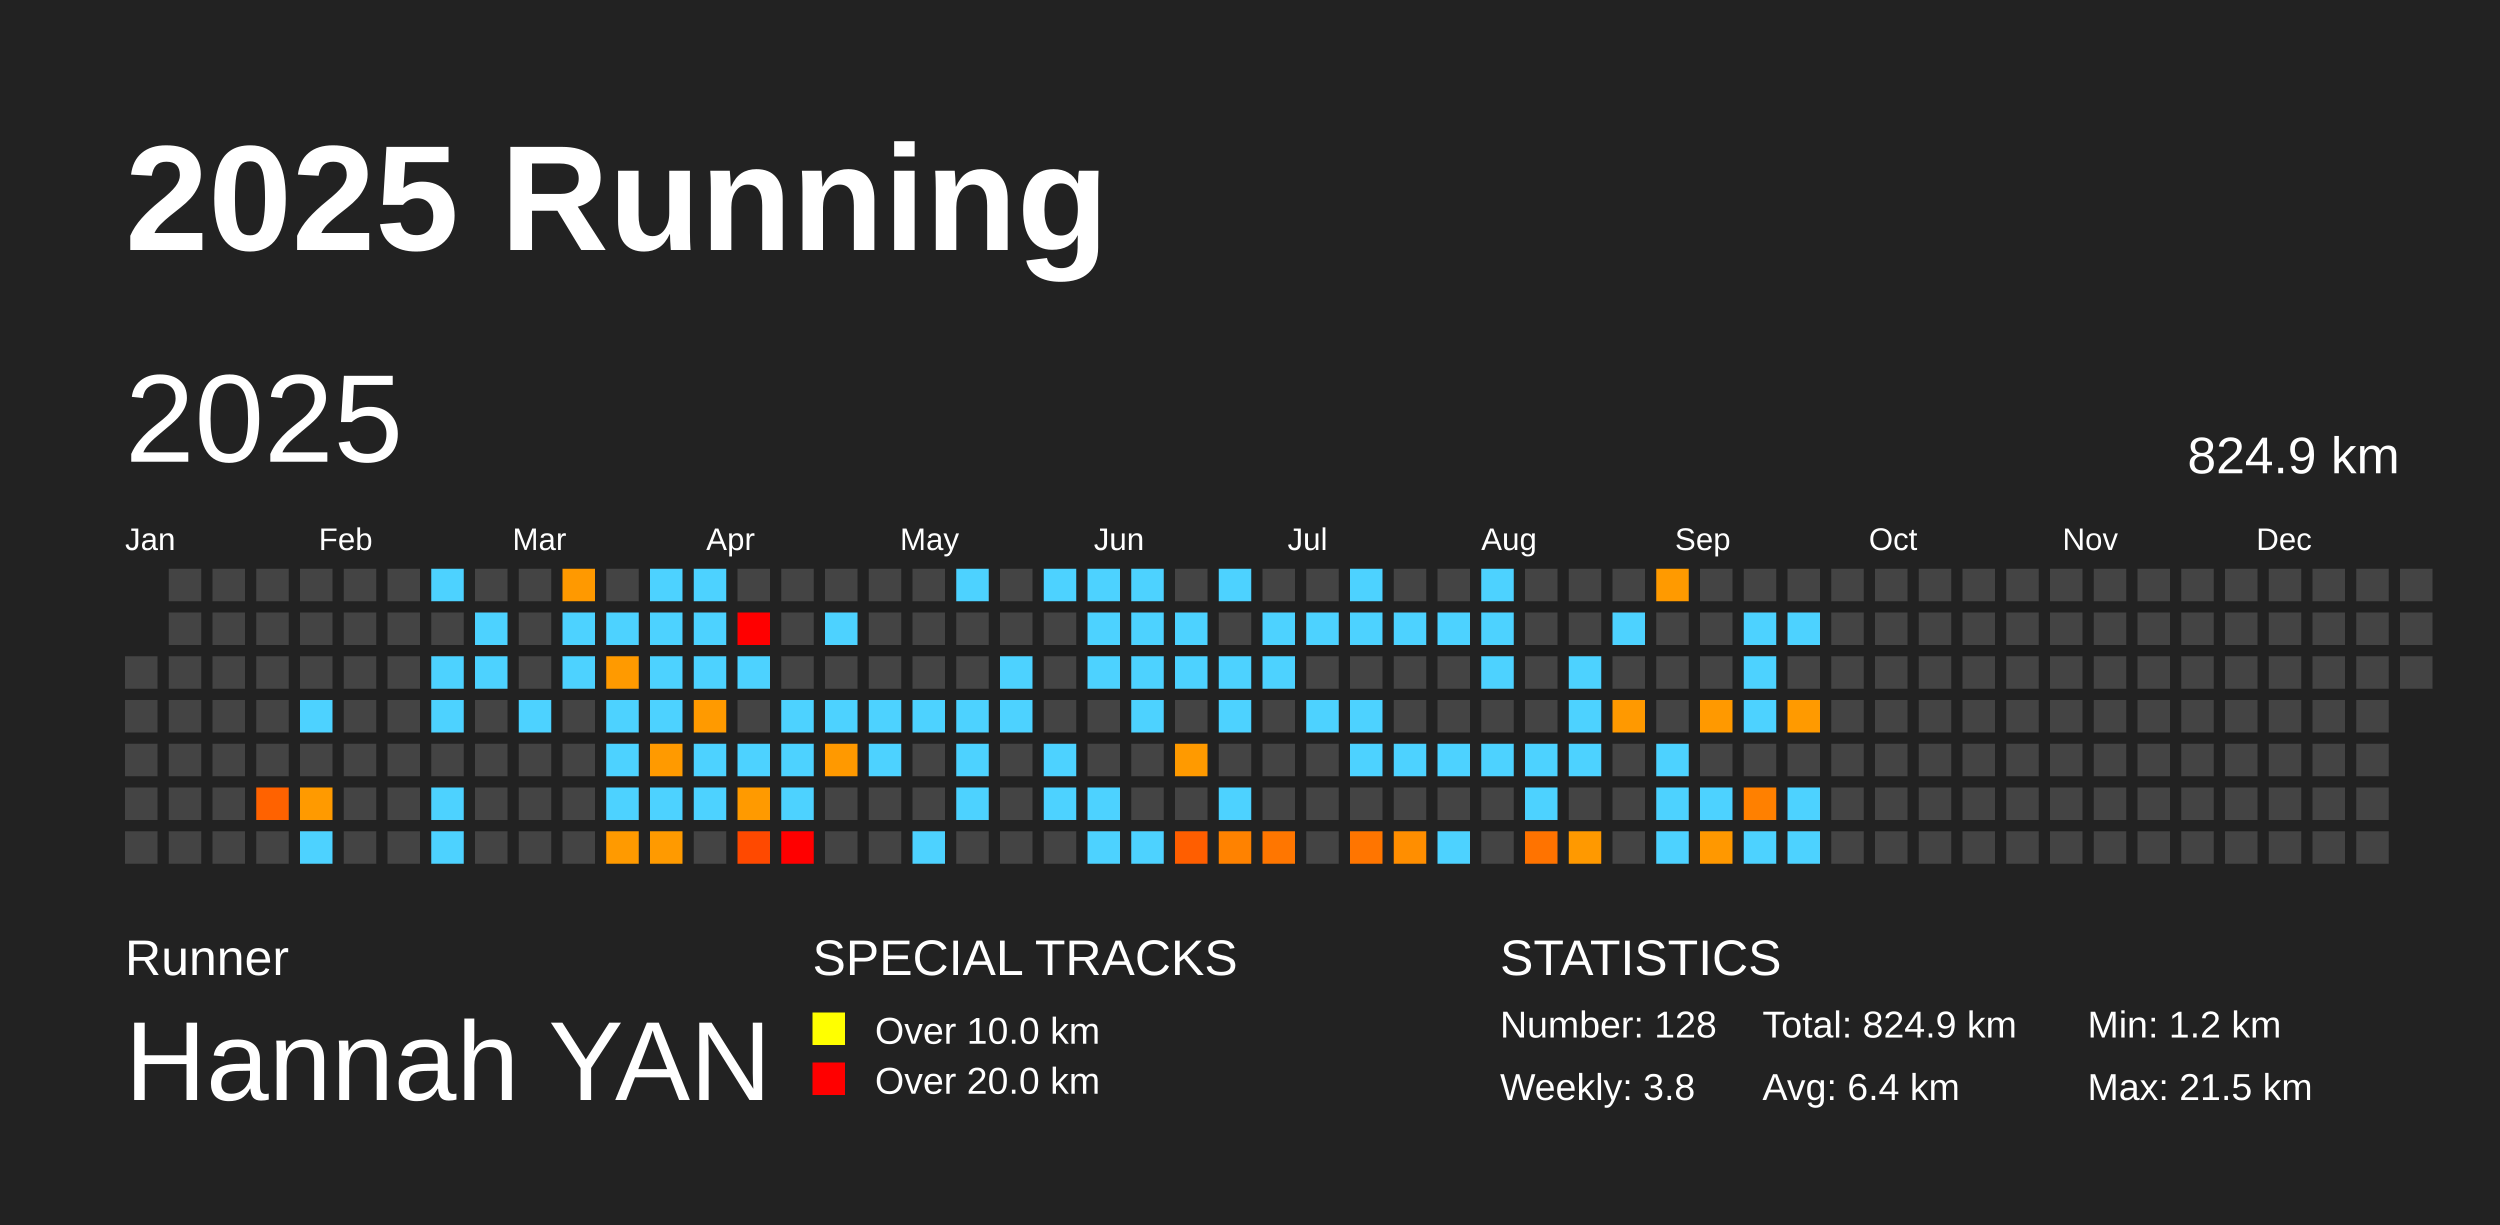
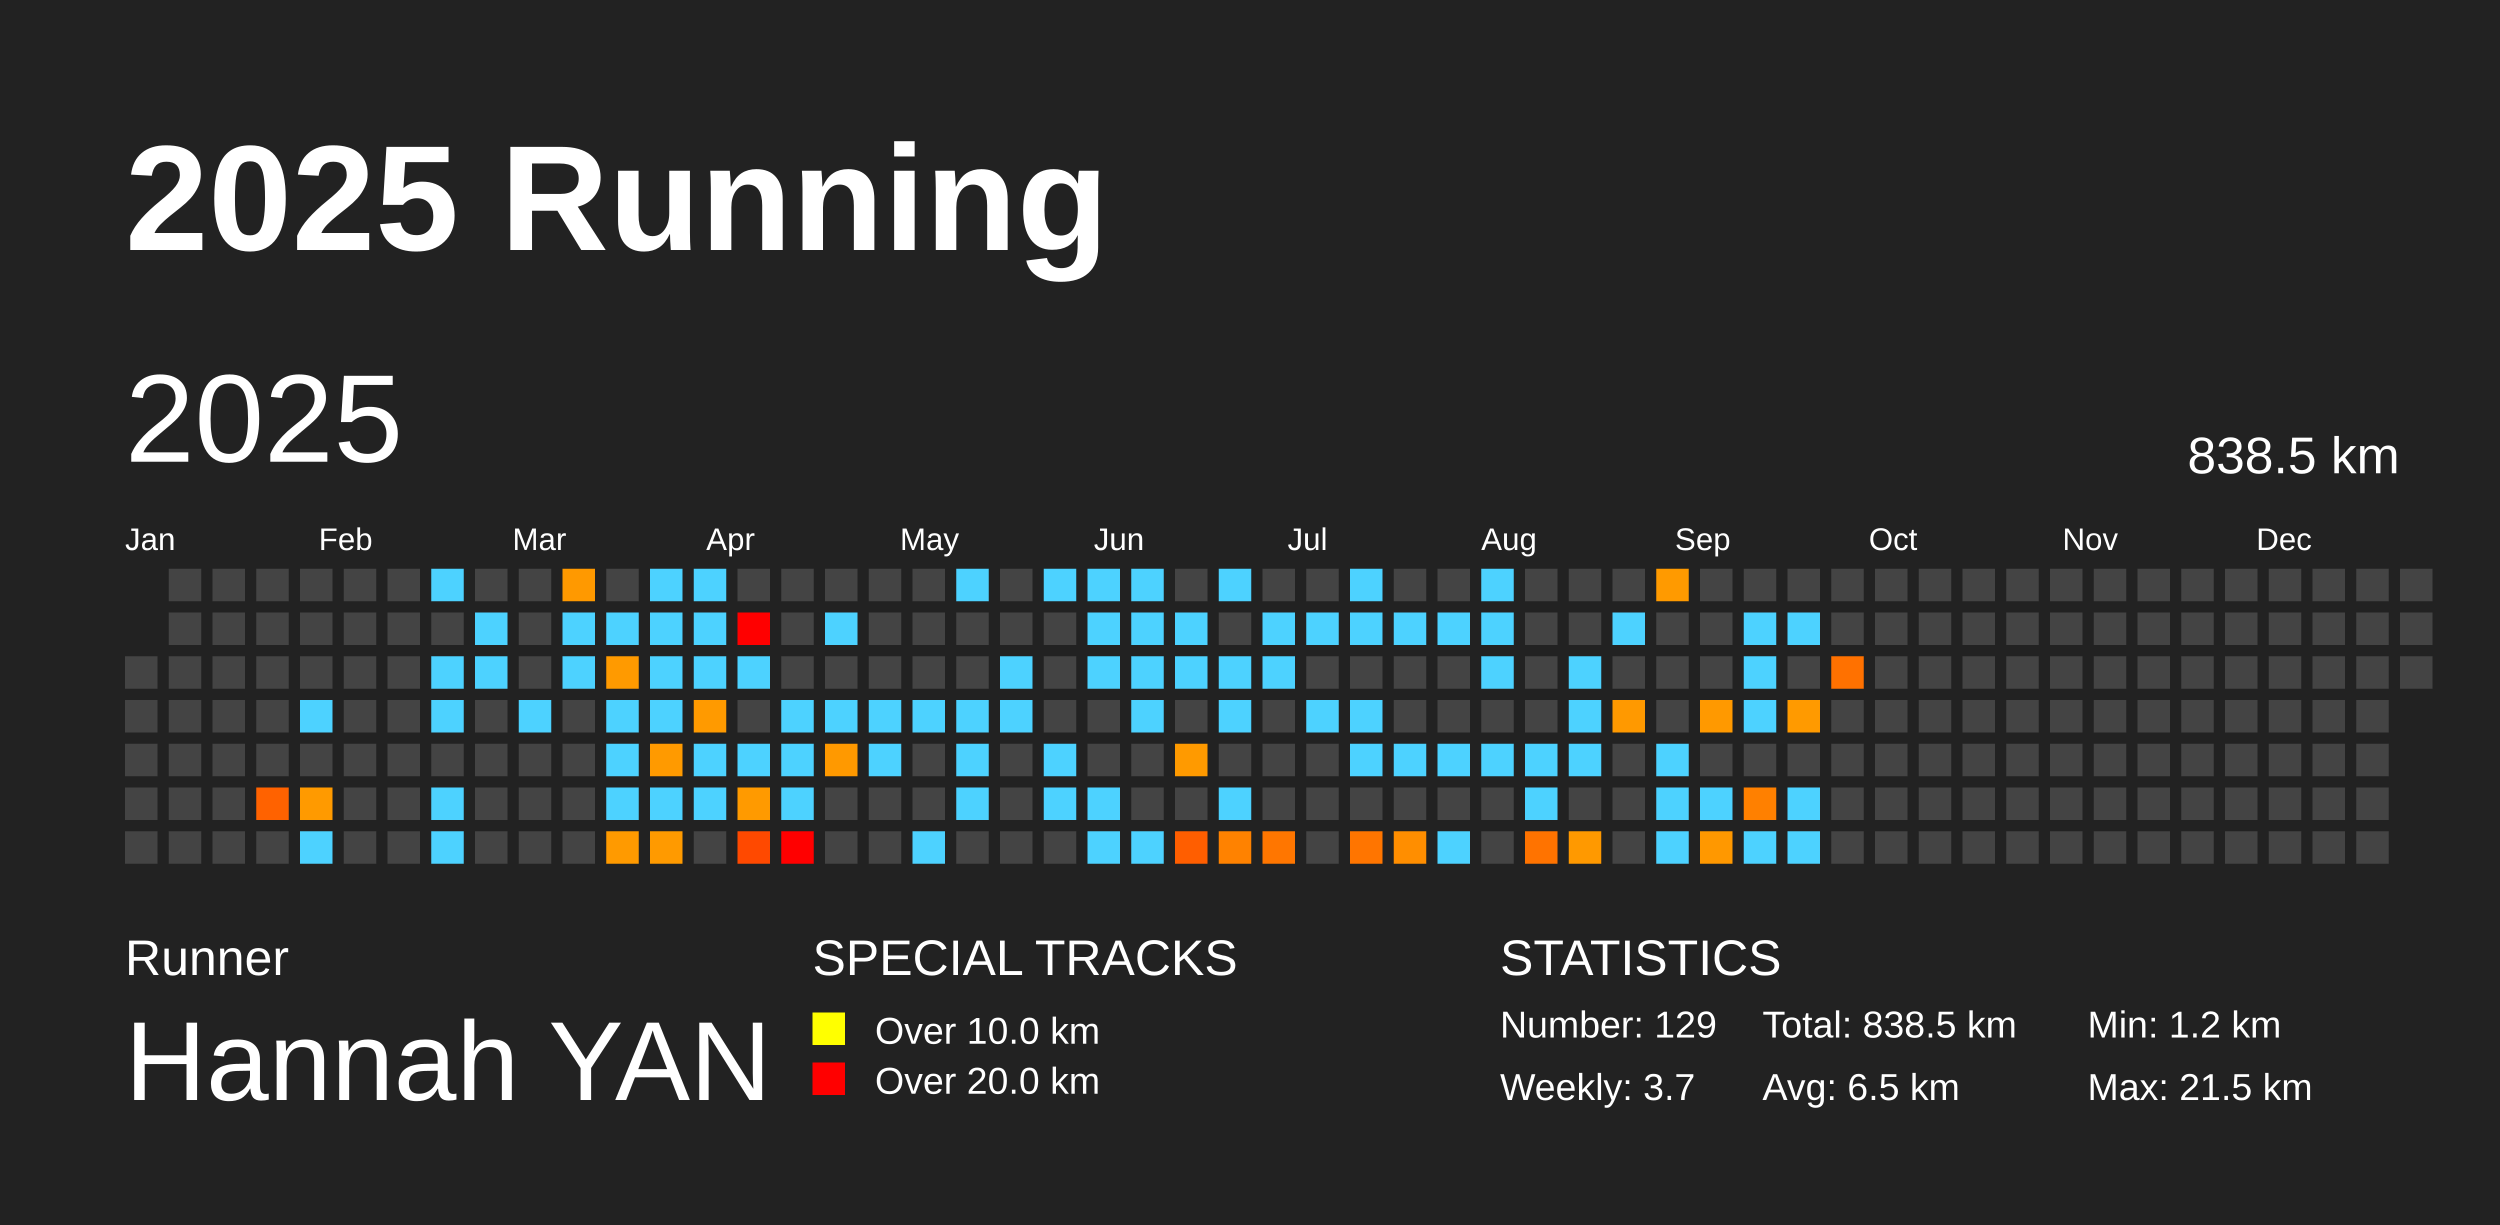
<svg xmlns="http://www.w3.org/2000/svg" baseProfile="full" height="98mm" version="1.1" viewBox="0,0,200,98" width="200mm">
  <defs />
  <rect fill="#222222" height="98" width="200" x="0" y="0" />
  <text fill="#FFFFFF" style="font-size:12px; font-family:Arial; font-weight:bold;" x="10" y="20">2025 Running</text>
  <text fill="#FFFFFF" style="font-size:4px; font-family:Arial" x="10" y="78">Runner</text>
  <text fill="#FFFFFF" style="font-size:9px; font-family:Arial" x="10" y="88">Hannah YAN</text>
  <text fill="#FFFFFF" style="font-size:4px; font-family:Arial" x="65" y="78">SPECIAL TRACKS</text>
  <rect fill="yellow" height="2.6" width="2.6" x="65" y="81" />
  <text fill="#FFFFFF" style="font-size:3px; font-family:Arial" x="70" y="83.5">Over 10.0 km</text>
  <rect fill="red" height="2.6" width="2.6" x="65" y="85" />
  <text fill="#FFFFFF" style="font-size:3px; font-family:Arial" x="70" y="87.5">Over 20.0 km</text>
  <text fill="#FFFFFF" style="font-size:4px; font-family:Arial" x="120" y="78">STATISTICS</text>
-   <text fill="#FFFFFF" style="font-size:3px; font-family:Arial" x="120" y="83">Number: 128</text>
-   <text fill="#FFFFFF" style="font-size:3px; font-family:Arial" x="120" y="88">Weekly: 3.8</text>
-   <text fill="#FFFFFF" style="font-size:3px; font-family:Arial" x="141" y="83">Total: 824.9 km</text>
-   <text fill="#FFFFFF" style="font-size:3px; font-family:Arial" x="141" y="88">Avg: 6.4 km</text>
+   <text fill="#FFFFFF" style="font-size:3px; font-family:Arial" x="120" y="83">Number: 129</text>
+   <text fill="#FFFFFF" style="font-size:3px; font-family:Arial" x="120" y="88">Weekly: 3.7</text>
+   <text fill="#FFFFFF" style="font-size:3px; font-family:Arial" x="141" y="83">Total: 838.5 km</text>
+   <text fill="#FFFFFF" style="font-size:3px; font-family:Arial" x="141" y="88">Avg: 6.5 km</text>
  <text fill="#FFFFFF" style="font-size:3px; font-family:Arial" x="167" y="83">Min: 1.2 km</text>
  <text fill="#FFFFFF" style="font-size:3px; font-family:Arial" x="167" y="88">Max: 21.5 km</text>
  <text dominant-baseline="hanging" fill="#FFFFFF" style="font-size:10.0px; font-family:Arial;" x="10" y="30">2025</text>
-   <text dominant-baseline="hanging" fill="#FFFFFF" style="font-size:4.125px; font-family:Arial;" x="175" y="35">824.9 km</text>
+   <text dominant-baseline="hanging" fill="#FFFFFF" style="font-size:4.125px; font-family:Arial;" x="175" y="35">838.5 km</text>
  <text fill="#FFFFFF" style="font-size:2.5px; font-family:Arial" x="10.0" y="44">Jan</text>
  <text fill="#FFFFFF" style="font-size:2.5px; font-family:Arial" x="25.5" y="44">Feb</text>
  <text fill="#FFFFFF" style="font-size:2.5px; font-family:Arial" x="41.0" y="44">Mar</text>
  <text fill="#FFFFFF" style="font-size:2.5px; font-family:Arial" x="56.5" y="44">Apr</text>
  <text fill="#FFFFFF" style="font-size:2.5px; font-family:Arial" x="72.0" y="44">May</text>
  <text fill="#FFFFFF" style="font-size:2.5px; font-family:Arial" x="87.5" y="44">Jun</text>
  <text fill="#FFFFFF" style="font-size:2.5px; font-family:Arial" x="103.0" y="44">Jul</text>
  <text fill="#FFFFFF" style="font-size:2.5px; font-family:Arial" x="118.5" y="44">Aug</text>
  <text fill="#FFFFFF" style="font-size:2.5px; font-family:Arial" x="134.0" y="44">Sep</text>
  <text fill="#FFFFFF" style="font-size:2.5px; font-family:Arial" x="149.5" y="44">Oct</text>
  <text fill="#FFFFFF" style="font-size:2.5px; font-family:Arial" x="165.0" y="44">Nov</text>
  <text fill="#FFFFFF" style="font-size:2.5px; font-family:Arial" x="180.5" y="44">Dec</text>
  <rect fill="#444444" height="2.6" width="2.6" x="10.0" y="52.5" />
  <rect fill="#444444" height="2.6" width="2.6" x="10.0" y="56.0" />
  <rect fill="#444444" height="2.6" width="2.6" x="10.0" y="59.5" />
  <rect fill="#444444" height="2.6" width="2.6" x="10.0" y="63.0" />
  <rect fill="#444444" height="2.6" width="2.6" x="10.0" y="66.5" />
  <rect fill="#444444" height="2.6" width="2.6" x="13.5" y="45.5" />
  <rect fill="#444444" height="2.6" width="2.6" x="13.5" y="49.0" />
  <rect fill="#444444" height="2.6" width="2.6" x="13.5" y="52.5" />
  <rect fill="#444444" height="2.6" width="2.6" x="13.5" y="56.0" />
  <rect fill="#444444" height="2.6" width="2.6" x="13.5" y="59.5" />
  <rect fill="#444444" height="2.6" width="2.6" x="13.5" y="63.0" />
  <rect fill="#444444" height="2.6" width="2.6" x="13.5" y="66.5" />
  <rect fill="#444444" height="2.6" width="2.6" x="17.0" y="45.5" />
  <rect fill="#444444" height="2.6" width="2.6" x="17.0" y="49.0" />
  <rect fill="#444444" height="2.6" width="2.6" x="17.0" y="52.5" />
  <rect fill="#444444" height="2.6" width="2.6" x="17.0" y="56.0" />
  <rect fill="#444444" height="2.6" width="2.6" x="17.0" y="59.5" />
  <rect fill="#444444" height="2.6" width="2.6" x="17.0" y="63.0" />
  <rect fill="#444444" height="2.6" width="2.6" x="17.0" y="66.5" />
  <rect fill="#444444" height="2.6" width="2.6" x="20.5" y="45.5" />
  <rect fill="#444444" height="2.6" width="2.6" x="20.5" y="49.0" />
  <rect fill="#444444" height="2.6" width="2.6" x="20.5" y="52.5" />
  <rect fill="#444444" height="2.6" width="2.6" x="20.5" y="56.0" />
  <rect fill="#444444" height="2.6" width="2.6" x="20.5" y="59.5" />
  <rect fill="#ff6200" height="2.6" width="2.6" x="20.5" y="63.0" />
  <rect fill="#444444" height="2.6" width="2.6" x="20.5" y="66.5" />
  <rect fill="#444444" height="2.6" width="2.6" x="24.0" y="45.5" />
  <rect fill="#444444" height="2.6" width="2.6" x="24.0" y="49.0" />
  <rect fill="#444444" height="2.6" width="2.6" x="24.0" y="52.5" />
  <rect fill="#4dd2ff" height="2.6" width="2.6" x="24.0" y="56.0" />
  <rect fill="#444444" height="2.6" width="2.6" x="24.0" y="59.5" />
  <rect fill="#ff9a00" height="2.6" width="2.6" x="24.0" y="63.0" />
  <rect fill="#4dd2ff" height="2.6" width="2.6" x="24.0" y="66.5" />
  <rect fill="#444444" height="2.6" width="2.6" x="27.5" y="45.5" />
  <rect fill="#444444" height="2.6" width="2.6" x="27.5" y="49.0" />
  <rect fill="#444444" height="2.6" width="2.6" x="27.5" y="52.5" />
  <rect fill="#444444" height="2.6" width="2.6" x="27.5" y="56.0" />
  <rect fill="#444444" height="2.6" width="2.6" x="27.5" y="59.5" />
  <rect fill="#444444" height="2.6" width="2.6" x="27.5" y="63.0" />
  <rect fill="#444444" height="2.6" width="2.6" x="27.5" y="66.5" />
  <rect fill="#444444" height="2.6" width="2.6" x="31.0" y="45.5" />
  <rect fill="#444444" height="2.6" width="2.6" x="31.0" y="49.0" />
  <rect fill="#444444" height="2.6" width="2.6" x="31.0" y="52.5" />
  <rect fill="#444444" height="2.6" width="2.6" x="31.0" y="56.0" />
  <rect fill="#444444" height="2.6" width="2.6" x="31.0" y="59.5" />
  <rect fill="#444444" height="2.6" width="2.6" x="31.0" y="63.0" />
  <rect fill="#444444" height="2.6" width="2.6" x="31.0" y="66.5" />
  <rect fill="#4dd2ff" height="2.6" width="2.6" x="34.5" y="45.5" />
  <rect fill="#444444" height="2.6" width="2.6" x="34.5" y="49.0" />
  <rect fill="#4dd2ff" height="2.6" width="2.6" x="34.5" y="52.5" />
  <rect fill="#4dd2ff" height="2.6" width="2.6" x="34.5" y="56.0" />
  <rect fill="#444444" height="2.6" width="2.6" x="34.5" y="59.5" />
  <rect fill="#4dd2ff" height="2.6" width="2.6" x="34.5" y="63.0" />
  <rect fill="#4dd2ff" height="2.6" width="2.6" x="34.5" y="66.5" />
  <rect fill="#444444" height="2.6" width="2.6" x="38.0" y="45.5" />
  <rect fill="#4dd2ff" height="2.6" width="2.6" x="38.0" y="49.0" />
  <rect fill="#4dd2ff" height="2.6" width="2.6" x="38.0" y="52.5" />
  <rect fill="#444444" height="2.6" width="2.6" x="38.0" y="56.0" />
  <rect fill="#444444" height="2.6" width="2.6" x="38.0" y="59.5" />
  <rect fill="#444444" height="2.6" width="2.6" x="38.0" y="63.0" />
  <rect fill="#444444" height="2.6" width="2.6" x="38.0" y="66.5" />
  <rect fill="#444444" height="2.6" width="2.6" x="41.5" y="45.5" />
  <rect fill="#444444" height="2.6" width="2.6" x="41.5" y="49.0" />
  <rect fill="#444444" height="2.6" width="2.6" x="41.5" y="52.5" />
  <rect fill="#4dd2ff" height="2.6" width="2.6" x="41.5" y="56.0" />
  <rect fill="#444444" height="2.6" width="2.6" x="41.5" y="59.5" />
  <rect fill="#444444" height="2.6" width="2.6" x="41.5" y="63.0" />
  <rect fill="#444444" height="2.6" width="2.6" x="41.5" y="66.5" />
  <rect fill="#ff9900" height="2.6" width="2.6" x="45.0" y="45.5" />
  <rect fill="#4dd2ff" height="2.6" width="2.6" x="45.0" y="49.0" />
  <rect fill="#4dd2ff" height="2.6" width="2.6" x="45.0" y="52.5" />
  <rect fill="#444444" height="2.6" width="2.6" x="45.0" y="56.0" />
  <rect fill="#444444" height="2.6" width="2.6" x="45.0" y="59.5" />
  <rect fill="#444444" height="2.6" width="2.6" x="45.0" y="63.0" />
  <rect fill="#444444" height="2.6" width="2.6" x="45.0" y="66.5" />
  <rect fill="#444444" height="2.6" width="2.6" x="48.5" y="45.5" />
  <rect fill="#4dd2ff" height="2.6" width="2.6" x="48.5" y="49.0" />
  <rect fill="#ff9a00" height="2.6" width="2.6" x="48.5" y="52.5" />
  <rect fill="#4dd2ff" height="2.6" width="2.6" x="48.5" y="56.0" />
  <rect fill="#4dd2ff" height="2.6" width="2.6" x="48.5" y="59.5" />
  <rect fill="#4dd2ff" height="2.6" width="2.6" x="48.5" y="63.0" />
  <rect fill="#ff9a00" height="2.6" width="2.6" x="48.5" y="66.5" />
  <rect fill="#4dd2ff" height="2.6" width="2.6" x="52.0" y="45.5" />
  <rect fill="#4dd2ff" height="2.6" width="2.6" x="52.0" y="49.0" />
  <rect fill="#4dd2ff" height="2.6" width="2.6" x="52.0" y="52.5" />
  <rect fill="#4dd2ff" height="2.6" width="2.6" x="52.0" y="56.0" />
  <rect fill="#ff9a00" height="2.6" width="2.6" x="52.0" y="59.5" />
  <rect fill="#4dd2ff" height="2.6" width="2.6" x="52.0" y="63.0" />
  <rect fill="#ff9a00" height="2.6" width="2.6" x="52.0" y="66.5" />
  <rect fill="#4dd2ff" height="2.6" width="2.6" x="55.5" y="45.5" />
  <rect fill="#4dd2ff" height="2.6" width="2.6" x="55.5" y="49.0" />
  <rect fill="#4dd2ff" height="2.6" width="2.6" x="55.5" y="52.5" />
  <rect fill="#ff9a00" height="2.6" width="2.6" x="55.5" y="56.0" />
  <rect fill="#4dd2ff" height="2.6" width="2.6" x="55.5" y="59.5" />
  <rect fill="#4dd2ff" height="2.6" width="2.6" x="55.5" y="63.0" />
  <rect fill="#444444" height="2.6" width="2.6" x="55.5" y="66.5" />
  <rect fill="#444444" height="2.6" width="2.6" x="59.0" y="45.5" />
  <rect fill="red" height="2.6" width="2.6" x="59.0" y="49.0" />
  <rect fill="#4dd2ff" height="2.6" width="2.6" x="59.0" y="52.5" />
  <rect fill="#444444" height="2.6" width="2.6" x="59.0" y="56.0" />
  <rect fill="#4dd2ff" height="2.6" width="2.6" x="59.0" y="59.5" />
  <rect fill="#ff9a00" height="2.6" width="2.6" x="59.0" y="63.0" />
  <rect fill="#ff4900" height="2.6" width="2.6" x="59.0" y="66.5" />
  <rect fill="#444444" height="2.6" width="2.6" x="62.5" y="45.5" />
  <rect fill="#444444" height="2.6" width="2.6" x="62.5" y="49.0" />
  <rect fill="#444444" height="2.6" width="2.6" x="62.5" y="52.5" />
  <rect fill="#4dd2ff" height="2.6" width="2.6" x="62.5" y="56.0" />
  <rect fill="#4dd2ff" height="2.6" width="2.6" x="62.5" y="59.5" />
  <rect fill="#4dd2ff" height="2.6" width="2.6" x="62.5" y="63.0" />
  <rect fill="red" height="2.6" width="2.6" x="62.5" y="66.5" />
  <rect fill="#444444" height="2.6" width="2.6" x="66.0" y="45.5" />
  <rect fill="#4dd2ff" height="2.6" width="2.6" x="66.0" y="49.0" />
  <rect fill="#444444" height="2.6" width="2.6" x="66.0" y="52.5" />
  <rect fill="#4dd2ff" height="2.6" width="2.6" x="66.0" y="56.0" />
  <rect fill="#ff9900" height="2.6" width="2.6" x="66.0" y="59.5" />
  <rect fill="#444444" height="2.6" width="2.6" x="66.0" y="63.0" />
  <rect fill="#444444" height="2.6" width="2.6" x="66.0" y="66.5" />
  <rect fill="#444444" height="2.6" width="2.6" x="69.5" y="45.5" />
  <rect fill="#444444" height="2.6" width="2.6" x="69.5" y="49.0" />
  <rect fill="#444444" height="2.6" width="2.6" x="69.5" y="52.5" />
  <rect fill="#4dd2ff" height="2.6" width="2.6" x="69.5" y="56.0" />
  <rect fill="#4dd2ff" height="2.6" width="2.6" x="69.5" y="59.5" />
  <rect fill="#444444" height="2.6" width="2.6" x="69.5" y="63.0" />
  <rect fill="#444444" height="2.6" width="2.6" x="69.5" y="66.5" />
  <rect fill="#444444" height="2.6" width="2.6" x="73.0" y="45.5" />
  <rect fill="#444444" height="2.6" width="2.6" x="73.0" y="49.0" />
  <rect fill="#444444" height="2.6" width="2.6" x="73.0" y="52.5" />
  <rect fill="#4dd2ff" height="2.6" width="2.6" x="73.0" y="56.0" />
  <rect fill="#444444" height="2.6" width="2.6" x="73.0" y="59.5" />
  <rect fill="#444444" height="2.6" width="2.6" x="73.0" y="63.0" />
  <rect fill="#4dd2ff" height="2.6" width="2.6" x="73.0" y="66.5" />
  <rect fill="#4dd2ff" height="2.6" width="2.6" x="76.5" y="45.5" />
  <rect fill="#444444" height="2.6" width="2.6" x="76.5" y="49.0" />
  <rect fill="#444444" height="2.6" width="2.6" x="76.5" y="52.5" />
  <rect fill="#4dd2ff" height="2.6" width="2.6" x="76.5" y="56.0" />
  <rect fill="#4dd2ff" height="2.6" width="2.6" x="76.5" y="59.5" />
  <rect fill="#4dd2ff" height="2.6" width="2.6" x="76.5" y="63.0" />
  <rect fill="#444444" height="2.6" width="2.6" x="76.5" y="66.5" />
  <rect fill="#444444" height="2.6" width="2.6" x="80.0" y="45.5" />
  <rect fill="#444444" height="2.6" width="2.6" x="80.0" y="49.0" />
  <rect fill="#4dd2ff" height="2.6" width="2.6" x="80.0" y="52.5" />
  <rect fill="#4dd2ff" height="2.6" width="2.6" x="80.0" y="56.0" />
  <rect fill="#444444" height="2.6" width="2.6" x="80.0" y="59.5" />
  <rect fill="#444444" height="2.6" width="2.6" x="80.0" y="63.0" />
  <rect fill="#444444" height="2.6" width="2.6" x="80.0" y="66.5" />
  <rect fill="#4dd2ff" height="2.6" width="2.6" x="83.5" y="45.5" />
  <rect fill="#444444" height="2.6" width="2.6" x="83.5" y="49.0" />
  <rect fill="#444444" height="2.6" width="2.6" x="83.5" y="52.5" />
  <rect fill="#444444" height="2.6" width="2.6" x="83.5" y="56.0" />
  <rect fill="#4dd2ff" height="2.6" width="2.6" x="83.5" y="59.5" />
  <rect fill="#4dd2ff" height="2.6" width="2.6" x="83.5" y="63.0" />
  <rect fill="#444444" height="2.6" width="2.6" x="83.5" y="66.5" />
  <rect fill="#4dd2ff" height="2.6" width="2.6" x="87.0" y="45.5" />
  <rect fill="#4dd2ff" height="2.6" width="2.6" x="87.0" y="49.0" />
  <rect fill="#4dd2ff" height="2.6" width="2.6" x="87.0" y="52.5" />
  <rect fill="#444444" height="2.6" width="2.6" x="87.0" y="56.0" />
  <rect fill="#444444" height="2.6" width="2.6" x="87.0" y="59.5" />
  <rect fill="#4dd2ff" height="2.6" width="2.6" x="87.0" y="63.0" />
  <rect fill="#4dd2ff" height="2.6" width="2.6" x="87.0" y="66.5" />
  <rect fill="#4dd2ff" height="2.6" width="2.6" x="90.5" y="45.5" />
  <rect fill="#4dd2ff" height="2.6" width="2.6" x="90.5" y="49.0" />
  <rect fill="#4dd2ff" height="2.6" width="2.6" x="90.5" y="52.5" />
  <rect fill="#4dd2ff" height="2.6" width="2.6" x="90.5" y="56.0" />
  <rect fill="#444444" height="2.6" width="2.6" x="90.5" y="59.5" />
  <rect fill="#444444" height="2.6" width="2.6" x="90.5" y="63.0" />
  <rect fill="#4dd2ff" height="2.6" width="2.6" x="90.5" y="66.5" />
  <rect fill="#444444" height="2.6" width="2.6" x="94.0" y="45.5" />
  <rect fill="#4dd2ff" height="2.6" width="2.6" x="94.0" y="49.0" />
  <rect fill="#4dd2ff" height="2.6" width="2.6" x="94.0" y="52.5" />
  <rect fill="#444444" height="2.6" width="2.6" x="94.0" y="56.0" />
  <rect fill="#ff9a00" height="2.6" width="2.6" x="94.0" y="59.5" />
  <rect fill="#444444" height="2.6" width="2.6" x="94.0" y="63.0" />
  <rect fill="#ff5e00" height="2.6" width="2.6" x="94.0" y="66.5" />
  <rect fill="#4dd2ff" height="2.6" width="2.6" x="97.5" y="45.5" />
  <rect fill="#444444" height="2.6" width="2.6" x="97.5" y="49.0" />
  <rect fill="#4dd2ff" height="2.6" width="2.6" x="97.5" y="52.5" />
  <rect fill="#4dd2ff" height="2.6" width="2.6" x="97.5" y="56.0" />
  <rect fill="#444444" height="2.6" width="2.6" x="97.5" y="59.5" />
  <rect fill="#4dd2ff" height="2.6" width="2.6" x="97.5" y="63.0" />
  <rect fill="#ff8200" height="2.6" width="2.6" x="97.5" y="66.5" />
  <rect fill="#444444" height="2.6" width="2.6" x="101.0" y="45.5" />
  <rect fill="#4dd2ff" height="2.6" width="2.6" x="101.0" y="49.0" />
  <rect fill="#4dd2ff" height="2.6" width="2.6" x="101.0" y="52.5" />
  <rect fill="#444444" height="2.6" width="2.6" x="101.0" y="56.0" />
  <rect fill="#444444" height="2.6" width="2.6" x="101.0" y="59.5" />
  <rect fill="#444444" height="2.6" width="2.6" x="101.0" y="63.0" />
  <rect fill="#ff7600" height="2.6" width="2.6" x="101.0" y="66.5" />
  <rect fill="#444444" height="2.6" width="2.6" x="104.5" y="45.5" />
  <rect fill="#4dd2ff" height="2.6" width="2.6" x="104.5" y="49.0" />
  <rect fill="#444444" height="2.6" width="2.6" x="104.5" y="52.5" />
  <rect fill="#4dd2ff" height="2.6" width="2.6" x="104.5" y="56.0" />
  <rect fill="#444444" height="2.6" width="2.6" x="104.5" y="59.5" />
  <rect fill="#444444" height="2.6" width="2.6" x="104.5" y="63.0" />
  <rect fill="#444444" height="2.6" width="2.6" x="104.5" y="66.5" />
  <rect fill="#4dd2ff" height="2.6" width="2.6" x="108.0" y="45.5" />
  <rect fill="#4dd2ff" height="2.6" width="2.6" x="108.0" y="49.0" />
  <rect fill="#444444" height="2.6" width="2.6" x="108.0" y="52.5" />
  <rect fill="#4dd2ff" height="2.6" width="2.6" x="108.0" y="56.0" />
  <rect fill="#4dd2ff" height="2.6" width="2.6" x="108.0" y="59.5" />
  <rect fill="#444444" height="2.6" width="2.6" x="108.0" y="63.0" />
  <rect fill="#ff7500" height="2.6" width="2.6" x="108.0" y="66.5" />
  <rect fill="#444444" height="2.6" width="2.6" x="111.5" y="45.5" />
  <rect fill="#4dd2ff" height="2.6" width="2.6" x="111.5" y="49.0" />
  <rect fill="#444444" height="2.6" width="2.6" x="111.5" y="52.5" />
  <rect fill="#444444" height="2.6" width="2.6" x="111.5" y="56.0" />
  <rect fill="#4dd2ff" height="2.6" width="2.6" x="111.5" y="59.5" />
  <rect fill="#444444" height="2.6" width="2.6" x="111.5" y="63.0" />
  <rect fill="#ff8e00" height="2.6" width="2.6" x="111.5" y="66.5" />
  <rect fill="#444444" height="2.6" width="2.6" x="115.0" y="45.5" />
  <rect fill="#4dd2ff" height="2.6" width="2.6" x="115.0" y="49.0" />
  <rect fill="#444444" height="2.6" width="2.6" x="115.0" y="52.5" />
  <rect fill="#444444" height="2.6" width="2.6" x="115.0" y="56.0" />
  <rect fill="#4dd2ff" height="2.6" width="2.6" x="115.0" y="59.5" />
  <rect fill="#444444" height="2.6" width="2.6" x="115.0" y="63.0" />
  <rect fill="#4dd2ff" height="2.6" width="2.6" x="115.0" y="66.5" />
  <rect fill="#4dd2ff" height="2.6" width="2.6" x="118.5" y="45.5" />
  <rect fill="#4dd2ff" height="2.6" width="2.6" x="118.5" y="49.0" />
  <rect fill="#4dd2ff" height="2.6" width="2.6" x="118.5" y="52.5" />
  <rect fill="#444444" height="2.6" width="2.6" x="118.5" y="56.0" />
  <rect fill="#4dd2ff" height="2.6" width="2.6" x="118.5" y="59.5" />
  <rect fill="#444444" height="2.6" width="2.6" x="118.5" y="63.0" />
  <rect fill="#444444" height="2.6" width="2.6" x="118.5" y="66.5" />
  <rect fill="#444444" height="2.6" width="2.6" x="122.0" y="45.5" />
  <rect fill="#444444" height="2.6" width="2.6" x="122.0" y="49.0" />
  <rect fill="#444444" height="2.6" width="2.6" x="122.0" y="52.5" />
  <rect fill="#444444" height="2.6" width="2.6" x="122.0" y="56.0" />
  <rect fill="#4dd2ff" height="2.6" width="2.6" x="122.0" y="59.5" />
  <rect fill="#4dd2ff" height="2.6" width="2.6" x="122.0" y="63.0" />
  <rect fill="#ff7300" height="2.6" width="2.6" x="122.0" y="66.5" />
  <rect fill="#444444" height="2.6" width="2.6" x="125.5" y="45.5" />
  <rect fill="#444444" height="2.6" width="2.6" x="125.5" y="49.0" />
  <rect fill="#4dd2ff" height="2.6" width="2.6" x="125.5" y="52.5" />
  <rect fill="#4dd2ff" height="2.6" width="2.6" x="125.5" y="56.0" />
  <rect fill="#4dd2ff" height="2.6" width="2.6" x="125.5" y="59.5" />
  <rect fill="#444444" height="2.6" width="2.6" x="125.5" y="63.0" />
  <rect fill="#ff9900" height="2.6" width="2.6" x="125.5" y="66.5" />
  <rect fill="#444444" height="2.6" width="2.6" x="129.0" y="45.5" />
  <rect fill="#4dd2ff" height="2.6" width="2.6" x="129.0" y="49.0" />
  <rect fill="#444444" height="2.6" width="2.6" x="129.0" y="52.5" />
  <rect fill="#ff9900" height="2.6" width="2.6" x="129.0" y="56.0" />
  <rect fill="#444444" height="2.6" width="2.6" x="129.0" y="59.5" />
  <rect fill="#444444" height="2.6" width="2.6" x="129.0" y="63.0" />
  <rect fill="#444444" height="2.6" width="2.6" x="129.0" y="66.5" />
  <rect fill="#ff9a00" height="2.6" width="2.6" x="132.5" y="45.5" />
  <rect fill="#444444" height="2.6" width="2.6" x="132.5" y="49.0" />
  <rect fill="#444444" height="2.6" width="2.6" x="132.5" y="52.5" />
  <rect fill="#444444" height="2.6" width="2.6" x="132.5" y="56.0" />
  <rect fill="#4dd2ff" height="2.6" width="2.6" x="132.5" y="59.5" />
  <rect fill="#4dd2ff" height="2.6" width="2.6" x="132.5" y="63.0" />
  <rect fill="#4dd2ff" height="2.6" width="2.6" x="132.5" y="66.5" />
  <rect fill="#444444" height="2.6" width="2.6" x="136.0" y="45.5" />
  <rect fill="#444444" height="2.6" width="2.6" x="136.0" y="49.0" />
  <rect fill="#444444" height="2.6" width="2.6" x="136.0" y="52.5" />
  <rect fill="#ff9900" height="2.6" width="2.6" x="136.0" y="56.0" />
  <rect fill="#444444" height="2.6" width="2.6" x="136.0" y="59.5" />
  <rect fill="#4dd2ff" height="2.6" width="2.6" x="136.0" y="63.0" />
  <rect fill="#ff9800" height="2.6" width="2.6" x="136.0" y="66.5" />
  <rect fill="#444444" height="2.6" width="2.6" x="139.5" y="45.5" />
  <rect fill="#4dd2ff" height="2.6" width="2.6" x="139.5" y="49.0" />
  <rect fill="#4dd2ff" height="2.6" width="2.6" x="139.5" y="52.5" />
  <rect fill="#4dd2ff" height="2.6" width="2.6" x="139.5" y="56.0" />
  <rect fill="#444444" height="2.6" width="2.6" x="139.5" y="59.5" />
  <rect fill="#ff8000" height="2.6" width="2.6" x="139.5" y="63.0" />
  <rect fill="#4dd2ff" height="2.6" width="2.6" x="139.5" y="66.5" />
  <rect fill="#444444" height="2.6" width="2.6" x="143.0" y="45.5" />
  <rect fill="#4dd2ff" height="2.6" width="2.6" x="143.0" y="49.0" />
  <rect fill="#444444" height="2.6" width="2.6" x="143.0" y="52.5" />
  <rect fill="#ff9a00" height="2.6" width="2.6" x="143.0" y="56.0" />
  <rect fill="#444444" height="2.6" width="2.6" x="143.0" y="59.5" />
  <rect fill="#4dd2ff" height="2.6" width="2.6" x="143.0" y="63.0" />
  <rect fill="#4dd2ff" height="2.6" width="2.6" x="143.0" y="66.5" />
  <rect fill="#444444" height="2.6" width="2.6" x="146.5" y="45.5" />
  <rect fill="#444444" height="2.6" width="2.6" x="146.5" y="49.0" />
-   <rect fill="#444444" height="2.6" width="2.6" x="146.5" y="52.5" />
+   <rect fill="#ff7100" height="2.6" width="2.6" x="146.5" y="52.5" />
  <rect fill="#444444" height="2.6" width="2.6" x="146.5" y="56.0" />
  <rect fill="#444444" height="2.6" width="2.6" x="146.5" y="59.5" />
  <rect fill="#444444" height="2.6" width="2.6" x="146.5" y="63.0" />
  <rect fill="#444444" height="2.6" width="2.6" x="146.5" y="66.5" />
  <rect fill="#444444" height="2.6" width="2.6" x="150.0" y="45.5" />
  <rect fill="#444444" height="2.6" width="2.6" x="150.0" y="49.0" />
  <rect fill="#444444" height="2.6" width="2.6" x="150.0" y="52.5" />
  <rect fill="#444444" height="2.6" width="2.6" x="150.0" y="56.0" />
  <rect fill="#444444" height="2.6" width="2.6" x="150.0" y="59.5" />
  <rect fill="#444444" height="2.6" width="2.6" x="150.0" y="63.0" />
  <rect fill="#444444" height="2.6" width="2.6" x="150.0" y="66.5" />
  <rect fill="#444444" height="2.6" width="2.6" x="153.5" y="45.5" />
  <rect fill="#444444" height="2.6" width="2.6" x="153.5" y="49.0" />
  <rect fill="#444444" height="2.6" width="2.6" x="153.5" y="52.5" />
  <rect fill="#444444" height="2.6" width="2.6" x="153.5" y="56.0" />
  <rect fill="#444444" height="2.6" width="2.6" x="153.5" y="59.5" />
  <rect fill="#444444" height="2.6" width="2.6" x="153.5" y="63.0" />
  <rect fill="#444444" height="2.6" width="2.6" x="153.5" y="66.5" />
  <rect fill="#444444" height="2.6" width="2.6" x="157.0" y="45.5" />
  <rect fill="#444444" height="2.6" width="2.6" x="157.0" y="49.0" />
  <rect fill="#444444" height="2.6" width="2.6" x="157.0" y="52.5" />
  <rect fill="#444444" height="2.6" width="2.6" x="157.0" y="56.0" />
  <rect fill="#444444" height="2.6" width="2.6" x="157.0" y="59.5" />
  <rect fill="#444444" height="2.6" width="2.6" x="157.0" y="63.0" />
  <rect fill="#444444" height="2.6" width="2.6" x="157.0" y="66.5" />
  <rect fill="#444444" height="2.6" width="2.6" x="160.5" y="45.5" />
  <rect fill="#444444" height="2.6" width="2.6" x="160.5" y="49.0" />
  <rect fill="#444444" height="2.6" width="2.6" x="160.5" y="52.5" />
  <rect fill="#444444" height="2.6" width="2.6" x="160.5" y="56.0" />
  <rect fill="#444444" height="2.6" width="2.6" x="160.5" y="59.5" />
  <rect fill="#444444" height="2.6" width="2.6" x="160.5" y="63.0" />
  <rect fill="#444444" height="2.6" width="2.6" x="160.5" y="66.5" />
  <rect fill="#444444" height="2.6" width="2.6" x="164.0" y="45.5" />
  <rect fill="#444444" height="2.6" width="2.6" x="164.0" y="49.0" />
  <rect fill="#444444" height="2.6" width="2.6" x="164.0" y="52.5" />
  <rect fill="#444444" height="2.6" width="2.6" x="164.0" y="56.0" />
  <rect fill="#444444" height="2.6" width="2.6" x="164.0" y="59.5" />
  <rect fill="#444444" height="2.6" width="2.6" x="164.0" y="63.0" />
  <rect fill="#444444" height="2.6" width="2.6" x="164.0" y="66.5" />
  <rect fill="#444444" height="2.6" width="2.6" x="167.5" y="45.5" />
  <rect fill="#444444" height="2.6" width="2.6" x="167.5" y="49.0" />
  <rect fill="#444444" height="2.6" width="2.6" x="167.5" y="52.5" />
  <rect fill="#444444" height="2.6" width="2.6" x="167.5" y="56.0" />
  <rect fill="#444444" height="2.6" width="2.6" x="167.5" y="59.5" />
  <rect fill="#444444" height="2.6" width="2.6" x="167.5" y="63.0" />
  <rect fill="#444444" height="2.6" width="2.6" x="167.5" y="66.5" />
  <rect fill="#444444" height="2.6" width="2.6" x="171.0" y="45.5" />
  <rect fill="#444444" height="2.6" width="2.6" x="171.0" y="49.0" />
  <rect fill="#444444" height="2.6" width="2.6" x="171.0" y="52.5" />
  <rect fill="#444444" height="2.6" width="2.6" x="171.0" y="56.0" />
  <rect fill="#444444" height="2.6" width="2.6" x="171.0" y="59.5" />
  <rect fill="#444444" height="2.6" width="2.6" x="171.0" y="63.0" />
  <rect fill="#444444" height="2.6" width="2.6" x="171.0" y="66.5" />
  <rect fill="#444444" height="2.6" width="2.6" x="174.5" y="45.5" />
  <rect fill="#444444" height="2.6" width="2.6" x="174.5" y="49.0" />
  <rect fill="#444444" height="2.6" width="2.6" x="174.5" y="52.5" />
  <rect fill="#444444" height="2.6" width="2.6" x="174.5" y="56.0" />
  <rect fill="#444444" height="2.6" width="2.6" x="174.5" y="59.5" />
  <rect fill="#444444" height="2.6" width="2.6" x="174.5" y="63.0" />
  <rect fill="#444444" height="2.6" width="2.6" x="174.5" y="66.5" />
  <rect fill="#444444" height="2.6" width="2.6" x="178.0" y="45.5" />
  <rect fill="#444444" height="2.6" width="2.6" x="178.0" y="49.0" />
  <rect fill="#444444" height="2.6" width="2.6" x="178.0" y="52.5" />
  <rect fill="#444444" height="2.6" width="2.6" x="178.0" y="56.0" />
  <rect fill="#444444" height="2.6" width="2.6" x="178.0" y="59.5" />
  <rect fill="#444444" height="2.6" width="2.6" x="178.0" y="63.0" />
  <rect fill="#444444" height="2.6" width="2.6" x="178.0" y="66.5" />
  <rect fill="#444444" height="2.6" width="2.6" x="181.5" y="45.5" />
  <rect fill="#444444" height="2.6" width="2.6" x="181.5" y="49.0" />
  <rect fill="#444444" height="2.6" width="2.6" x="181.5" y="52.5" />
  <rect fill="#444444" height="2.6" width="2.6" x="181.5" y="56.0" />
  <rect fill="#444444" height="2.6" width="2.6" x="181.5" y="59.5" />
  <rect fill="#444444" height="2.6" width="2.6" x="181.5" y="63.0" />
  <rect fill="#444444" height="2.6" width="2.6" x="181.5" y="66.5" />
  <rect fill="#444444" height="2.6" width="2.6" x="185.0" y="45.5" />
  <rect fill="#444444" height="2.6" width="2.6" x="185.0" y="49.0" />
  <rect fill="#444444" height="2.6" width="2.6" x="185.0" y="52.5" />
  <rect fill="#444444" height="2.6" width="2.6" x="185.0" y="56.0" />
  <rect fill="#444444" height="2.6" width="2.6" x="185.0" y="59.5" />
  <rect fill="#444444" height="2.6" width="2.6" x="185.0" y="63.0" />
  <rect fill="#444444" height="2.6" width="2.6" x="185.0" y="66.5" />
  <rect fill="#444444" height="2.6" width="2.6" x="188.5" y="45.5" />
  <rect fill="#444444" height="2.6" width="2.6" x="188.5" y="49.0" />
  <rect fill="#444444" height="2.6" width="2.6" x="188.5" y="52.5" />
  <rect fill="#444444" height="2.6" width="2.6" x="188.5" y="56.0" />
  <rect fill="#444444" height="2.6" width="2.6" x="188.5" y="59.5" />
  <rect fill="#444444" height="2.6" width="2.6" x="188.5" y="63.0" />
  <rect fill="#444444" height="2.6" width="2.6" x="188.5" y="66.5" />
  <rect fill="#444444" height="2.6" width="2.6" x="192.0" y="45.5" />
  <rect fill="#444444" height="2.6" width="2.6" x="192.0" y="49.0" />
  <rect fill="#444444" height="2.6" width="2.6" x="192.0" y="52.5" />
</svg>
